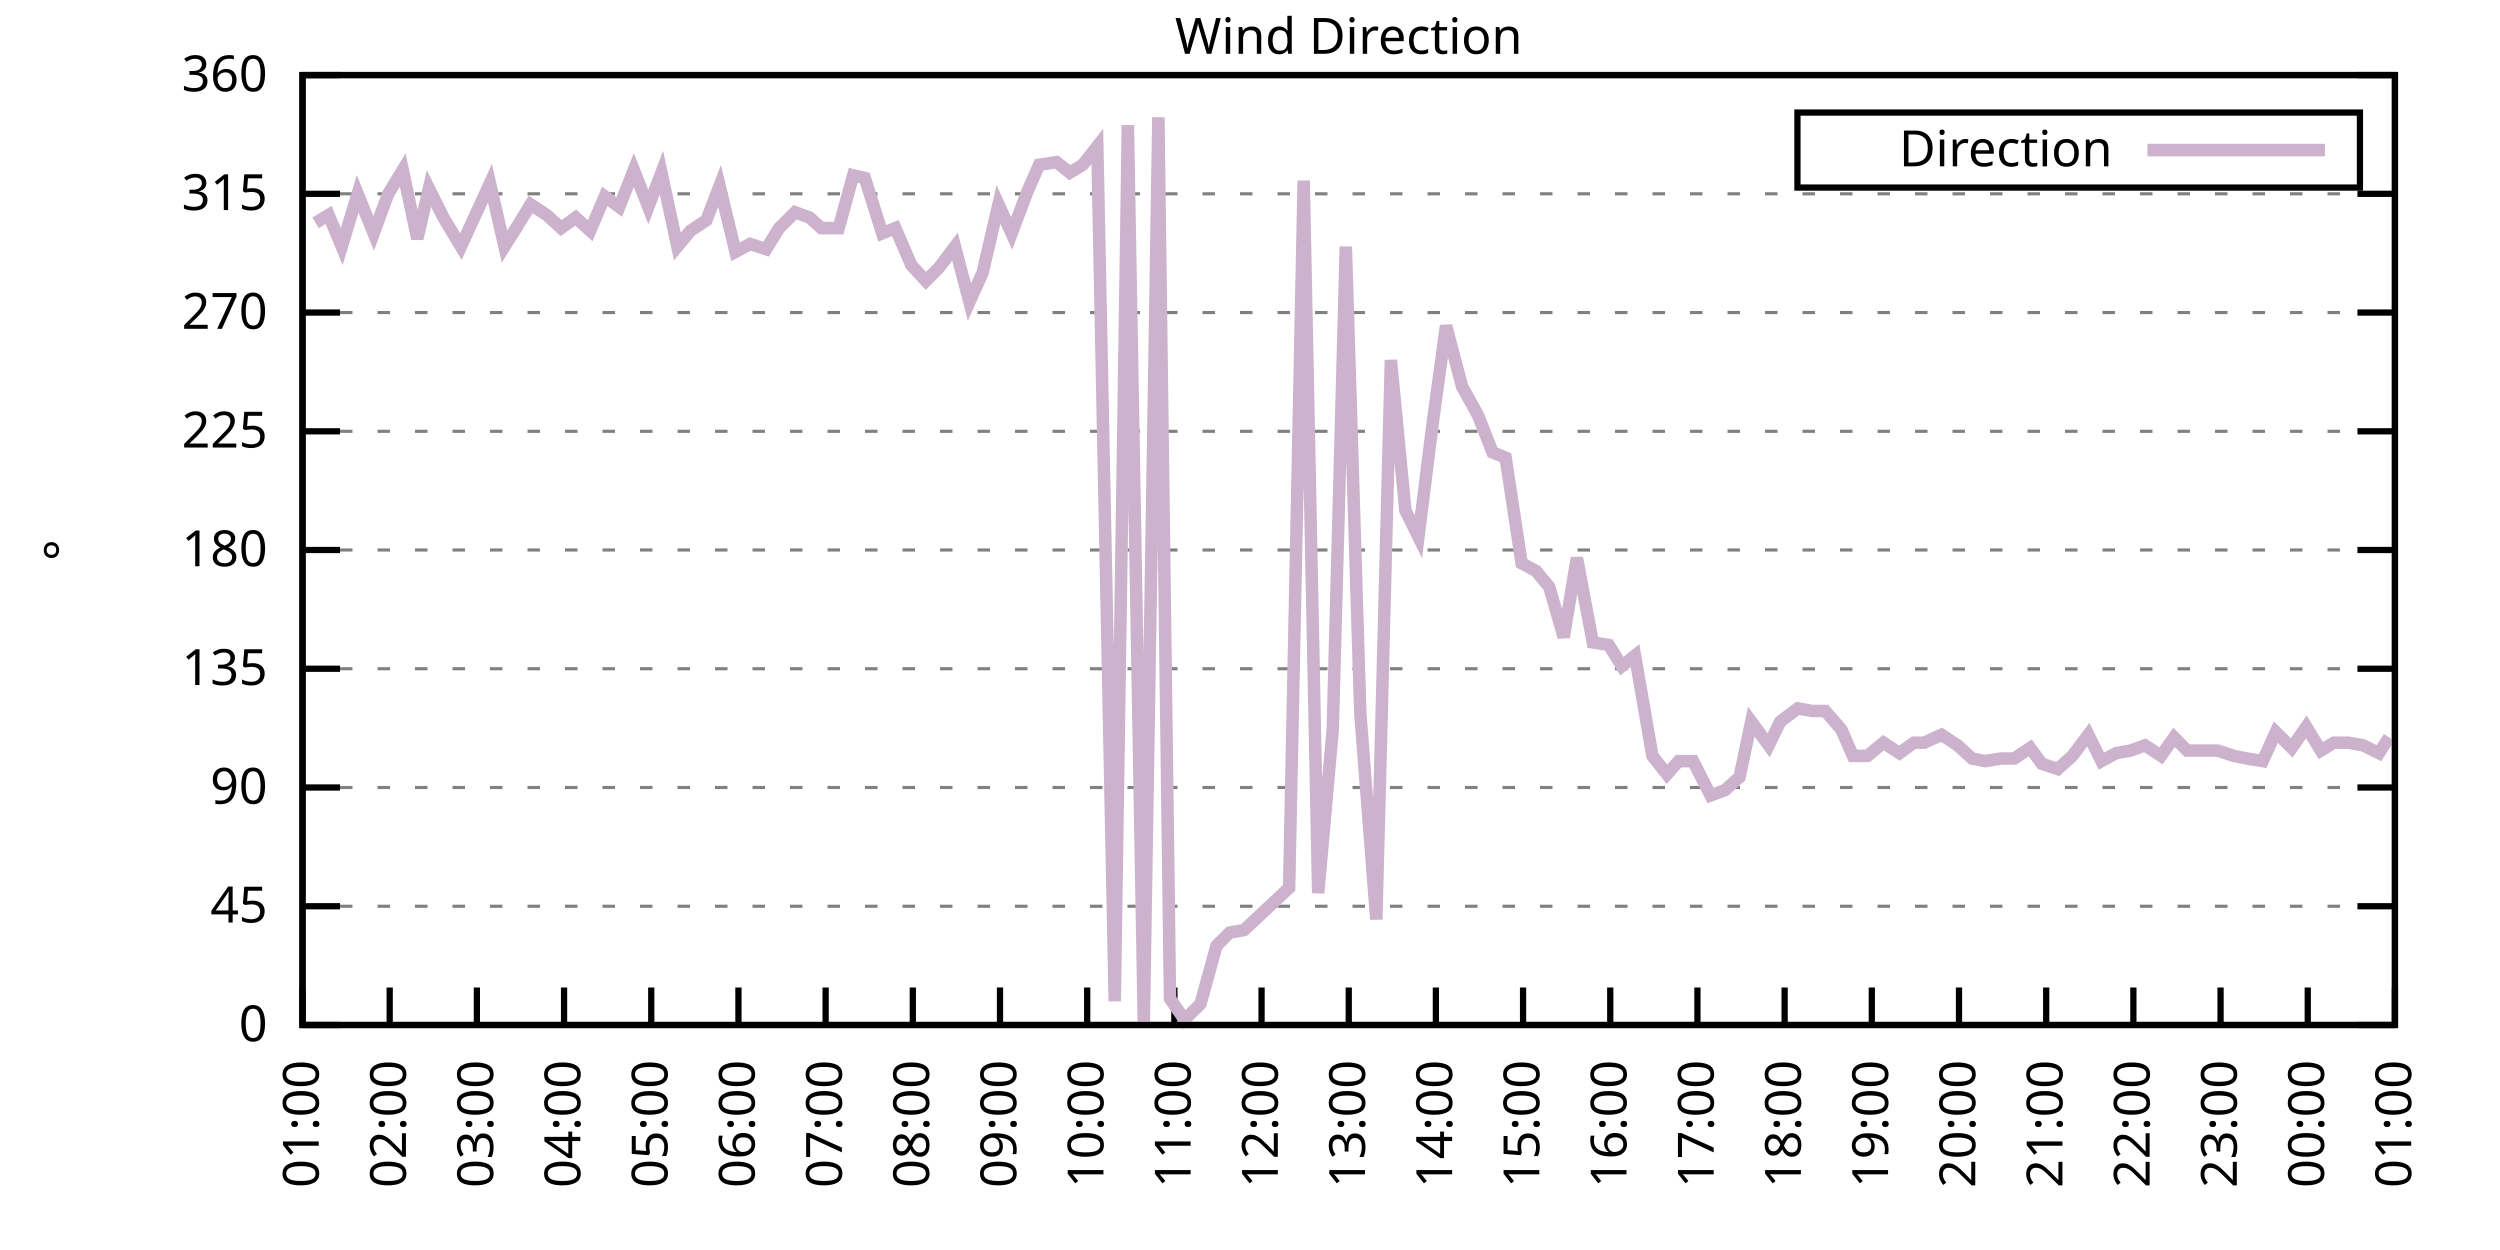
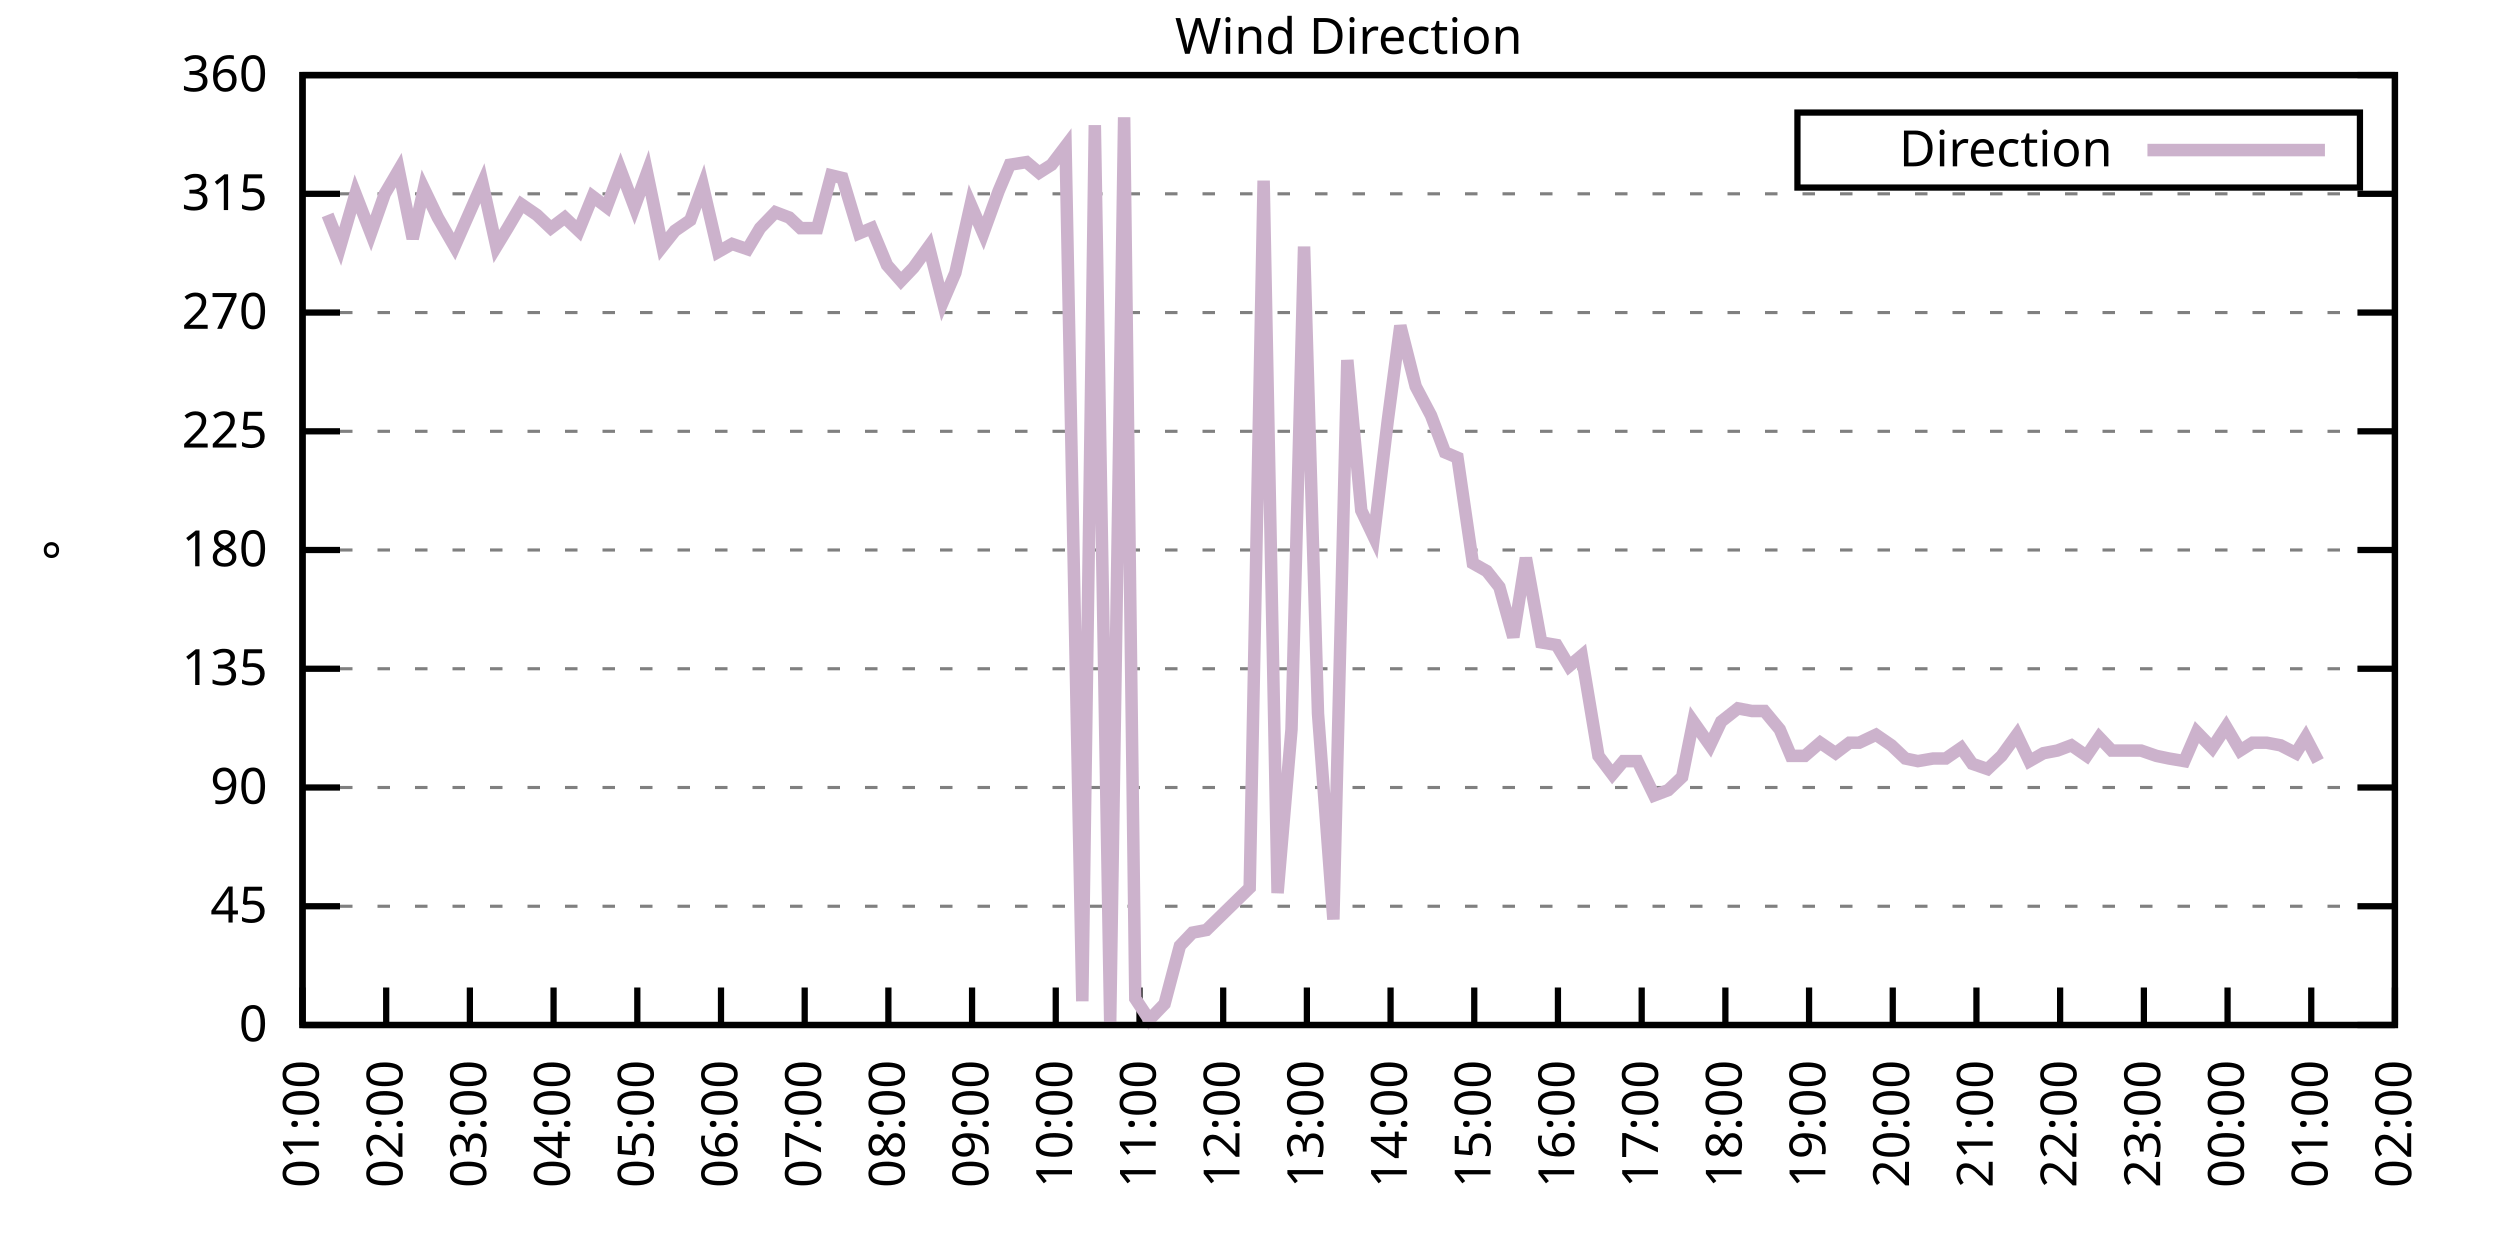
<svg xmlns="http://www.w3.org/2000/svg" xmlns:xlink="http://www.w3.org/1999/xlink" width="400" height="200" viewBox="0 0 400 200">
  <g id="gnuplot_canvas">
    <rect x="0" y="0" width="400" height="200" fill="none" />
    <defs>
      <circle id="gpDot" r="0.5" stroke-width="0.5" stroke="currentColor" />
      <path id="gpPt0" stroke-width="0.333" stroke="currentColor" d="M-1,0 h2 M0,-1 v2" />
      <path id="gpPt1" stroke-width="0.333" stroke="currentColor" d="M-1,-1 L1,1 M1,-1 L-1,1" />
      <path id="gpPt2" stroke-width="0.333" stroke="currentColor" d="M-1,0 L1,0 M0,-1 L0,1 M-1,-1 L1,1 M-1,1 L1,-1" />
      <rect id="gpPt3" stroke-width="0.333" stroke="currentColor" x="-1" y="-1" width="2" height="2" />
      <rect id="gpPt4" stroke-width="0.333" stroke="currentColor" fill="currentColor" x="-1" y="-1" width="2" height="2" />
      <circle id="gpPt5" stroke-width="0.333" stroke="currentColor" cx="0" cy="0" r="1" />
      <use xlink:href="#gpPt5" id="gpPt6" fill="currentColor" stroke="none" />
      <path id="gpPt7" stroke-width="0.333" stroke="currentColor" d="M0,-1.33 L-1.33,0.67 L1.33,0.67 z" />
      <use xlink:href="#gpPt7" id="gpPt8" fill="currentColor" stroke="none" />
      <use xlink:href="#gpPt7" id="gpPt9" stroke="currentColor" transform="rotate(180)" />
      <use xlink:href="#gpPt9" id="gpPt10" fill="currentColor" stroke="none" />
      <use xlink:href="#gpPt3" id="gpPt11" stroke="currentColor" transform="rotate(45)" />
      <use xlink:href="#gpPt11" id="gpPt12" fill="currentColor" stroke="none" />
      <path id="gpPt13" stroke-width="0.333" stroke="currentColor" d="M0,1.330 L1.265,0.411 L0.782,-1.067 L-0.782,-1.076 L-1.265,0.411 z" />
      <use xlink:href="#gpPt13" id="gpPt14" fill="currentColor" stroke="none" />
      <filter id="textbox" filterUnits="objectBoundingBox" x="0" y="0" height="1" width="1">
        <feFlood flood-color="white" flood-opacity="1" result="bgnd" />
        <feComposite in="SourceGraphic" in2="bgnd" operator="atop" />
      </filter>
      <filter id="greybox" filterUnits="objectBoundingBox" x="0" y="0" height="1" width="1">
        <feFlood flood-color="lightgrey" flood-opacity="1" result="grey" />
        <feComposite in="SourceGraphic" in2="grey" operator="atop" />
      </filter>
    </defs>
    <g fill="none" color="white" stroke="currentColor" stroke-width="1.00" stroke-linecap="butt" stroke-linejoin="miter">
</g>
    <g fill="none" color="black" stroke="currentColor" stroke-width="1.00" stroke-linecap="butt" stroke-linejoin="miter">
      <g stroke="none" shape-rendering="crispEdges">
        <polygon fill="rgb(255, 255, 255)" points="48.40,164.00 383.18,164.00 383.18,12.02 48.40,12.02 " />
      </g>
    </g>
    <g fill="none" color="black" stroke="currentColor" stroke-width="1.00" stroke-linecap="butt" stroke-linejoin="miter">
</g>
    <g fill="none" color="black" stroke="black" stroke-width="0.50" stroke-linecap="butt" stroke-linejoin="miter">
</g>
    <g fill="none" color="gray" stroke="currentColor" stroke-width="0.50" stroke-linecap="butt" stroke-linejoin="miter">
      <path stroke="gray" stroke-dasharray="2,4" class="gridline" d="M48.40,164.00 L383.19,164.00  " />
    </g>
    <g fill="none" color="gray" stroke="gray" stroke-width="1.00" stroke-linecap="butt" stroke-linejoin="miter">
</g>
    <g fill="none" color="black" stroke="currentColor" stroke-width="1.00" stroke-linecap="butt" stroke-linejoin="miter">
      <path stroke="black" d="M48.40,164.00 L54.40,164.00 M383.19,164.00 L377.19,164.00  " />
      <g transform="translate(42.80,166.60)" stroke="none" fill="black" font-family="Sans" font-size="8.00" text-anchor="end">
        <text>
          <tspan font-family="Sans"> 0</tspan>
        </text>
      </g>
    </g>
    <g fill="none" color="black" stroke="currentColor" stroke-width="1.00" stroke-linecap="butt" stroke-linejoin="miter">
</g>
    <g fill="none" color="black" stroke="black" stroke-width="0.50" stroke-linecap="butt" stroke-linejoin="miter">
</g>
    <g fill="none" color="gray" stroke="currentColor" stroke-width="0.50" stroke-linecap="butt" stroke-linejoin="miter">
      <path stroke="gray" stroke-dasharray="2,4" class="gridline" d="M48.40,145.00 L383.19,145.00  " />
    </g>
    <g fill="none" color="gray" stroke="gray" stroke-width="1.00" stroke-linecap="butt" stroke-linejoin="miter">
</g>
    <g fill="none" color="black" stroke="currentColor" stroke-width="1.00" stroke-linecap="butt" stroke-linejoin="miter">
      <path stroke="black" d="M48.40,145.00 L54.40,145.00 M383.19,145.00 L377.19,145.00  " />
      <g transform="translate(42.80,147.60)" stroke="none" fill="black" font-family="Sans" font-size="8.00" text-anchor="end">
        <text>
          <tspan font-family="Sans"> 45</tspan>
        </text>
      </g>
    </g>
    <g fill="none" color="black" stroke="currentColor" stroke-width="1.00" stroke-linecap="butt" stroke-linejoin="miter">
</g>
    <g fill="none" color="black" stroke="black" stroke-width="0.50" stroke-linecap="butt" stroke-linejoin="miter">
</g>
    <g fill="none" color="gray" stroke="currentColor" stroke-width="0.50" stroke-linecap="butt" stroke-linejoin="miter">
      <path stroke="gray" stroke-dasharray="2,4" class="gridline" d="M48.40,126.00 L383.19,126.00  " />
    </g>
    <g fill="none" color="gray" stroke="gray" stroke-width="1.00" stroke-linecap="butt" stroke-linejoin="miter">
</g>
    <g fill="none" color="black" stroke="currentColor" stroke-width="1.00" stroke-linecap="butt" stroke-linejoin="miter">
      <path stroke="black" d="M48.40,126.00 L54.40,126.00 M383.19,126.00 L377.19,126.00  " />
      <g transform="translate(42.80,128.60)" stroke="none" fill="black" font-family="Sans" font-size="8.00" text-anchor="end">
        <text>
          <tspan font-family="Sans"> 90</tspan>
        </text>
      </g>
    </g>
    <g fill="none" color="black" stroke="currentColor" stroke-width="1.00" stroke-linecap="butt" stroke-linejoin="miter">
</g>
    <g fill="none" color="black" stroke="black" stroke-width="0.50" stroke-linecap="butt" stroke-linejoin="miter">
</g>
    <g fill="none" color="gray" stroke="currentColor" stroke-width="0.50" stroke-linecap="butt" stroke-linejoin="miter">
      <path stroke="gray" stroke-dasharray="2,4" class="gridline" d="M48.40,107.00 L383.19,107.00  " />
    </g>
    <g fill="none" color="gray" stroke="gray" stroke-width="1.00" stroke-linecap="butt" stroke-linejoin="miter">
</g>
    <g fill="none" color="black" stroke="currentColor" stroke-width="1.00" stroke-linecap="butt" stroke-linejoin="miter">
      <path stroke="black" d="M48.40,107.00 L54.40,107.00 M383.19,107.00 L377.19,107.00  " />
      <g transform="translate(42.80,109.60)" stroke="none" fill="black" font-family="Sans" font-size="8.00" text-anchor="end">
        <text>
          <tspan font-family="Sans"> 135</tspan>
        </text>
      </g>
    </g>
    <g fill="none" color="black" stroke="currentColor" stroke-width="1.00" stroke-linecap="butt" stroke-linejoin="miter">
</g>
    <g fill="none" color="black" stroke="black" stroke-width="0.50" stroke-linecap="butt" stroke-linejoin="miter">
</g>
    <g fill="none" color="gray" stroke="currentColor" stroke-width="0.50" stroke-linecap="butt" stroke-linejoin="miter">
      <path stroke="gray" stroke-dasharray="2,4" class="gridline" d="M48.40,88.00 L383.19,88.00  " />
    </g>
    <g fill="none" color="gray" stroke="gray" stroke-width="1.00" stroke-linecap="butt" stroke-linejoin="miter">
</g>
    <g fill="none" color="black" stroke="currentColor" stroke-width="1.00" stroke-linecap="butt" stroke-linejoin="miter">
      <path stroke="black" d="M48.40,88.00 L54.40,88.00 M383.19,88.00 L377.19,88.00  " />
      <g transform="translate(42.80,90.60)" stroke="none" fill="black" font-family="Sans" font-size="8.00" text-anchor="end">
        <text>
          <tspan font-family="Sans"> 180</tspan>
        </text>
      </g>
    </g>
    <g fill="none" color="black" stroke="currentColor" stroke-width="1.00" stroke-linecap="butt" stroke-linejoin="miter">
</g>
    <g fill="none" color="black" stroke="black" stroke-width="0.50" stroke-linecap="butt" stroke-linejoin="miter">
</g>
    <g fill="none" color="gray" stroke="currentColor" stroke-width="0.50" stroke-linecap="butt" stroke-linejoin="miter">
      <path stroke="gray" stroke-dasharray="2,4" class="gridline" d="M48.40,69.01 L383.19,69.01  " />
    </g>
    <g fill="none" color="gray" stroke="gray" stroke-width="1.00" stroke-linecap="butt" stroke-linejoin="miter">
</g>
    <g fill="none" color="black" stroke="currentColor" stroke-width="1.00" stroke-linecap="butt" stroke-linejoin="miter">
      <path stroke="black" d="M48.40,69.01 L54.40,69.01 M383.19,69.01 L377.19,69.01  " />
      <g transform="translate(42.80,71.61)" stroke="none" fill="black" font-family="Sans" font-size="8.00" text-anchor="end">
        <text>
          <tspan font-family="Sans"> 225</tspan>
        </text>
      </g>
    </g>
    <g fill="none" color="black" stroke="currentColor" stroke-width="1.00" stroke-linecap="butt" stroke-linejoin="miter">
</g>
    <g fill="none" color="black" stroke="black" stroke-width="0.50" stroke-linecap="butt" stroke-linejoin="miter">
</g>
    <g fill="none" color="gray" stroke="currentColor" stroke-width="0.50" stroke-linecap="butt" stroke-linejoin="miter">
      <path stroke="gray" stroke-dasharray="2,4" class="gridline" d="M48.40,50.01 L383.19,50.01  " />
    </g>
    <g fill="none" color="gray" stroke="gray" stroke-width="1.00" stroke-linecap="butt" stroke-linejoin="miter">
</g>
    <g fill="none" color="black" stroke="currentColor" stroke-width="1.00" stroke-linecap="butt" stroke-linejoin="miter">
      <path stroke="black" d="M48.40,50.01 L54.40,50.01 M383.19,50.01 L377.19,50.01  " />
      <g transform="translate(42.80,52.61)" stroke="none" fill="black" font-family="Sans" font-size="8.00" text-anchor="end">
        <text>
          <tspan font-family="Sans"> 270</tspan>
        </text>
      </g>
    </g>
    <g fill="none" color="black" stroke="currentColor" stroke-width="1.00" stroke-linecap="butt" stroke-linejoin="miter">
</g>
    <g fill="none" color="black" stroke="black" stroke-width="0.50" stroke-linecap="butt" stroke-linejoin="miter">
</g>
    <g fill="none" color="gray" stroke="currentColor" stroke-width="0.50" stroke-linecap="butt" stroke-linejoin="miter">
      <path stroke="gray" stroke-dasharray="2,4" class="gridline" d="M48.40,31.01 L383.19,31.01  " />
    </g>
    <g fill="none" color="gray" stroke="gray" stroke-width="1.00" stroke-linecap="butt" stroke-linejoin="miter">
</g>
    <g fill="none" color="black" stroke="currentColor" stroke-width="1.00" stroke-linecap="butt" stroke-linejoin="miter">
      <path stroke="black" d="M48.40,31.01 L54.40,31.01 M383.19,31.01 L377.19,31.01  " />
      <g transform="translate(42.80,33.61)" stroke="none" fill="black" font-family="Sans" font-size="8.00" text-anchor="end">
        <text>
          <tspan font-family="Sans"> 315</tspan>
        </text>
      </g>
    </g>
    <g fill="none" color="black" stroke="currentColor" stroke-width="1.00" stroke-linecap="butt" stroke-linejoin="miter">
</g>
    <g fill="none" color="black" stroke="black" stroke-width="0.50" stroke-linecap="butt" stroke-linejoin="miter">
</g>
    <g fill="none" color="gray" stroke="currentColor" stroke-width="0.50" stroke-linecap="butt" stroke-linejoin="miter">
      <path stroke="gray" stroke-dasharray="2,4" class="gridline" d="M48.40,12.01 L383.19,12.01  " />
    </g>
    <g fill="none" color="gray" stroke="gray" stroke-width="1.00" stroke-linecap="butt" stroke-linejoin="miter">
</g>
    <g fill="none" color="black" stroke="currentColor" stroke-width="1.00" stroke-linecap="butt" stroke-linejoin="miter">
      <path stroke="black" d="M48.40,12.01 L54.40,12.01 M383.19,12.01 L377.19,12.01  " />
      <g transform="translate(42.80,14.61)" stroke="none" fill="black" font-family="Sans" font-size="8.00" text-anchor="end">
        <text>
          <tspan font-family="Sans"> 360</tspan>
        </text>
      </g>
    </g>
    <g fill="none" color="black" stroke="currentColor" stroke-width="1.00" stroke-linecap="butt" stroke-linejoin="miter">
      <path stroke="black" d="M48.40,164.00 L48.40,158.00  " />
      <g transform="translate(51.00,169.60) rotate(270.00)" stroke="none" fill="black" font-family="Sans" font-size="8.00" text-anchor="end">
        <text>
          <tspan font-family="Sans">01:00</tspan>
        </text>
      </g>
    </g>
    <g fill="none" color="black" stroke="currentColor" stroke-width="1.00" stroke-linecap="butt" stroke-linejoin="miter">
-       <path stroke="black" d="M62.35,164.00 L62.35,158.00  " />
-       <g transform="translate(64.95,169.60) rotate(270.00)" stroke="none" fill="black" font-family="Sans" font-size="8.00" text-anchor="end">
+       <path stroke="black" d="M61.79,164.00 L61.79,158.00  " />
+       <g transform="translate(64.39,169.60) rotate(270.00)" stroke="none" fill="black" font-family="Sans" font-size="8.00" text-anchor="end">
        <text>
          <tspan font-family="Sans">02:00</tspan>
        </text>
      </g>
    </g>
    <g fill="none" color="black" stroke="currentColor" stroke-width="1.00" stroke-linecap="butt" stroke-linejoin="miter">
-       <path stroke="black" d="M76.30,164.00 L76.30,158.00  " />
-       <g transform="translate(78.90,169.60) rotate(270.00)" stroke="none" fill="black" font-family="Sans" font-size="8.00" text-anchor="end">
+       <path stroke="black" d="M75.18,164.00 L75.18,158.00  " />
+       <g transform="translate(77.78,169.60) rotate(270.00)" stroke="none" fill="black" font-family="Sans" font-size="8.00" text-anchor="end">
        <text>
          <tspan font-family="Sans">03:00</tspan>
        </text>
      </g>
    </g>
    <g fill="none" color="black" stroke="currentColor" stroke-width="1.00" stroke-linecap="butt" stroke-linejoin="miter">
-       <path stroke="black" d="M90.25,164.00 L90.25,158.00  " />
-       <g transform="translate(92.85,169.60) rotate(270.00)" stroke="none" fill="black" font-family="Sans" font-size="8.00" text-anchor="end">
+       <path stroke="black" d="M88.57,164.00 L88.57,158.00  " />
+       <g transform="translate(91.17,169.60) rotate(270.00)" stroke="none" fill="black" font-family="Sans" font-size="8.00" text-anchor="end">
        <text>
          <tspan font-family="Sans">04:00</tspan>
        </text>
      </g>
    </g>
    <g fill="none" color="black" stroke="currentColor" stroke-width="1.00" stroke-linecap="butt" stroke-linejoin="miter">
-       <path stroke="black" d="M104.20,164.00 L104.20,158.00  " />
-       <g transform="translate(106.80,169.60) rotate(270.00)" stroke="none" fill="black" font-family="Sans" font-size="8.00" text-anchor="end">
+       <path stroke="black" d="M101.97,164.00 L101.97,158.00  " />
+       <g transform="translate(104.57,169.60) rotate(270.00)" stroke="none" fill="black" font-family="Sans" font-size="8.00" text-anchor="end">
        <text>
          <tspan font-family="Sans">05:00</tspan>
        </text>
      </g>
    </g>
    <g fill="none" color="black" stroke="currentColor" stroke-width="1.00" stroke-linecap="butt" stroke-linejoin="miter">
-       <path stroke="black" d="M118.15,164.00 L118.15,158.00  " />
-       <g transform="translate(120.75,169.60) rotate(270.00)" stroke="none" fill="black" font-family="Sans" font-size="8.00" text-anchor="end">
+       <path stroke="black" d="M115.36,164.00 L115.36,158.00  " />
+       <g transform="translate(117.96,169.60) rotate(270.00)" stroke="none" fill="black" font-family="Sans" font-size="8.00" text-anchor="end">
        <text>
          <tspan font-family="Sans">06:00</tspan>
        </text>
      </g>
    </g>
    <g fill="none" color="black" stroke="currentColor" stroke-width="1.00" stroke-linecap="butt" stroke-linejoin="miter">
-       <path stroke="black" d="M132.10,164.00 L132.10,158.00  " />
-       <g transform="translate(134.70,169.60) rotate(270.00)" stroke="none" fill="black" font-family="Sans" font-size="8.00" text-anchor="end">
+       <path stroke="black" d="M128.75,164.00 L128.75,158.00  " />
+       <g transform="translate(131.35,169.60) rotate(270.00)" stroke="none" fill="black" font-family="Sans" font-size="8.00" text-anchor="end">
        <text>
          <tspan font-family="Sans">07:00</tspan>
        </text>
      </g>
    </g>
    <g fill="none" color="black" stroke="currentColor" stroke-width="1.00" stroke-linecap="butt" stroke-linejoin="miter">
-       <path stroke="black" d="M146.05,164.00 L146.05,158.00  " />
-       <g transform="translate(148.65,169.60) rotate(270.00)" stroke="none" fill="black" font-family="Sans" font-size="8.00" text-anchor="end">
+       <path stroke="black" d="M142.14,164.00 L142.14,158.00  " />
+       <g transform="translate(144.74,169.60) rotate(270.00)" stroke="none" fill="black" font-family="Sans" font-size="8.00" text-anchor="end">
        <text>
          <tspan font-family="Sans">08:00</tspan>
        </text>
      </g>
    </g>
    <g fill="none" color="black" stroke="currentColor" stroke-width="1.00" stroke-linecap="butt" stroke-linejoin="miter">
-       <path stroke="black" d="M160.00,164.00 L160.00,158.00  " />
-       <g transform="translate(162.60,169.60) rotate(270.00)" stroke="none" fill="black" font-family="Sans" font-size="8.00" text-anchor="end">
+       <path stroke="black" d="M155.53,164.00 L155.53,158.00  " />
+       <g transform="translate(158.13,169.60) rotate(270.00)" stroke="none" fill="black" font-family="Sans" font-size="8.00" text-anchor="end">
        <text>
          <tspan font-family="Sans">09:00</tspan>
        </text>
      </g>
    </g>
    <g fill="none" color="black" stroke="currentColor" stroke-width="1.00" stroke-linecap="butt" stroke-linejoin="miter">
-       <path stroke="black" d="M173.95,164.00 L173.95,158.00  " />
-       <g transform="translate(176.55,169.60) rotate(270.00)" stroke="none" fill="black" font-family="Sans" font-size="8.00" text-anchor="end">
+       <path stroke="black" d="M168.92,164.00 L168.92,158.00  " />
+       <g transform="translate(171.52,169.60) rotate(270.00)" stroke="none" fill="black" font-family="Sans" font-size="8.00" text-anchor="end">
        <text>
          <tspan font-family="Sans">10:00</tspan>
        </text>
      </g>
    </g>
    <g fill="none" color="black" stroke="currentColor" stroke-width="1.00" stroke-linecap="butt" stroke-linejoin="miter">
-       <path stroke="black" d="M187.90,164.00 L187.90,158.00  " />
-       <g transform="translate(190.50,169.60) rotate(270.00)" stroke="none" fill="black" font-family="Sans" font-size="8.00" text-anchor="end">
+       <path stroke="black" d="M182.32,164.00 L182.32,158.00  " />
+       <g transform="translate(184.92,169.60) rotate(270.00)" stroke="none" fill="black" font-family="Sans" font-size="8.00" text-anchor="end">
        <text>
          <tspan font-family="Sans">11:00</tspan>
        </text>
      </g>
    </g>
    <g fill="none" color="black" stroke="currentColor" stroke-width="1.00" stroke-linecap="butt" stroke-linejoin="miter">
-       <path stroke="black" d="M201.85,164.00 L201.85,158.00  " />
-       <g transform="translate(204.45,169.60) rotate(270.00)" stroke="none" fill="black" font-family="Sans" font-size="8.00" text-anchor="end">
+       <path stroke="black" d="M195.71,164.00 L195.71,158.00  " />
+       <g transform="translate(198.31,169.60) rotate(270.00)" stroke="none" fill="black" font-family="Sans" font-size="8.00" text-anchor="end">
        <text>
          <tspan font-family="Sans">12:00</tspan>
        </text>
      </g>
    </g>
    <g fill="none" color="black" stroke="currentColor" stroke-width="1.00" stroke-linecap="butt" stroke-linejoin="miter">
-       <path stroke="black" d="M215.80,164.00 L215.80,158.00  " />
-       <g transform="translate(218.40,169.60) rotate(270.00)" stroke="none" fill="black" font-family="Sans" font-size="8.00" text-anchor="end">
+       <path stroke="black" d="M209.10,164.00 L209.10,158.00  " />
+       <g transform="translate(211.70,169.60) rotate(270.00)" stroke="none" fill="black" font-family="Sans" font-size="8.00" text-anchor="end">
        <text>
          <tspan font-family="Sans">13:00</tspan>
        </text>
      </g>
    </g>
    <g fill="none" color="black" stroke="currentColor" stroke-width="1.00" stroke-linecap="butt" stroke-linejoin="miter">
-       <path stroke="black" d="M229.74,164.00 L229.74,158.00  " />
-       <g transform="translate(232.34,169.60) rotate(270.00)" stroke="none" fill="black" font-family="Sans" font-size="8.00" text-anchor="end">
+       <path stroke="black" d="M222.49,164.00 L222.49,158.00  " />
+       <g transform="translate(225.09,169.60) rotate(270.00)" stroke="none" fill="black" font-family="Sans" font-size="8.00" text-anchor="end">
        <text>
          <tspan font-family="Sans">14:00</tspan>
        </text>
      </g>
    </g>
    <g fill="none" color="black" stroke="currentColor" stroke-width="1.00" stroke-linecap="butt" stroke-linejoin="miter">
-       <path stroke="black" d="M243.69,164.00 L243.69,158.00  " />
-       <g transform="translate(246.29,169.60) rotate(270.00)" stroke="none" fill="black" font-family="Sans" font-size="8.00" text-anchor="end">
+       <path stroke="black" d="M235.88,164.00 L235.88,158.00  " />
+       <g transform="translate(238.48,169.60) rotate(270.00)" stroke="none" fill="black" font-family="Sans" font-size="8.00" text-anchor="end">
        <text>
          <tspan font-family="Sans">15:00</tspan>
        </text>
      </g>
    </g>
    <g fill="none" color="black" stroke="currentColor" stroke-width="1.00" stroke-linecap="butt" stroke-linejoin="miter">
-       <path stroke="black" d="M257.64,164.00 L257.64,158.00  " />
-       <g transform="translate(260.24,169.60) rotate(270.00)" stroke="none" fill="black" font-family="Sans" font-size="8.00" text-anchor="end">
+       <path stroke="black" d="M249.27,164.00 L249.27,158.00  " />
+       <g transform="translate(251.87,169.60) rotate(270.00)" stroke="none" fill="black" font-family="Sans" font-size="8.00" text-anchor="end">
        <text>
          <tspan font-family="Sans">16:00</tspan>
        </text>
      </g>
    </g>
    <g fill="none" color="black" stroke="currentColor" stroke-width="1.00" stroke-linecap="butt" stroke-linejoin="miter">
-       <path stroke="black" d="M271.59,164.00 L271.59,158.00  " />
-       <g transform="translate(274.19,169.60) rotate(270.00)" stroke="none" fill="black" font-family="Sans" font-size="8.00" text-anchor="end">
+       <path stroke="black" d="M262.67,164.00 L262.67,158.00  " />
+       <g transform="translate(265.27,169.60) rotate(270.00)" stroke="none" fill="black" font-family="Sans" font-size="8.00" text-anchor="end">
        <text>
          <tspan font-family="Sans">17:00</tspan>
        </text>
      </g>
    </g>
    <g fill="none" color="black" stroke="currentColor" stroke-width="1.00" stroke-linecap="butt" stroke-linejoin="miter">
-       <path stroke="black" d="M285.54,164.00 L285.54,158.00  " />
-       <g transform="translate(288.14,169.60) rotate(270.00)" stroke="none" fill="black" font-family="Sans" font-size="8.00" text-anchor="end">
+       <path stroke="black" d="M276.06,164.00 L276.06,158.00  " />
+       <g transform="translate(278.66,169.60) rotate(270.00)" stroke="none" fill="black" font-family="Sans" font-size="8.00" text-anchor="end">
        <text>
          <tspan font-family="Sans">18:00</tspan>
        </text>
      </g>
    </g>
    <g fill="none" color="black" stroke="currentColor" stroke-width="1.00" stroke-linecap="butt" stroke-linejoin="miter">
-       <path stroke="black" d="M299.49,164.00 L299.49,158.00  " />
-       <g transform="translate(302.09,169.60) rotate(270.00)" stroke="none" fill="black" font-family="Sans" font-size="8.00" text-anchor="end">
+       <path stroke="black" d="M289.45,164.00 L289.45,158.00  " />
+       <g transform="translate(292.05,169.60) rotate(270.00)" stroke="none" fill="black" font-family="Sans" font-size="8.00" text-anchor="end">
        <text>
          <tspan font-family="Sans">19:00</tspan>
        </text>
      </g>
    </g>
    <g fill="none" color="black" stroke="currentColor" stroke-width="1.00" stroke-linecap="butt" stroke-linejoin="miter">
-       <path stroke="black" d="M313.44,164.00 L313.44,158.00  " />
-       <g transform="translate(316.04,169.60) rotate(270.00)" stroke="none" fill="black" font-family="Sans" font-size="8.00" text-anchor="end">
+       <path stroke="black" d="M302.84,164.00 L302.84,158.00  " />
+       <g transform="translate(305.44,169.60) rotate(270.00)" stroke="none" fill="black" font-family="Sans" font-size="8.00" text-anchor="end">
        <text>
          <tspan font-family="Sans">20:00</tspan>
        </text>
      </g>
    </g>
    <g fill="none" color="black" stroke="currentColor" stroke-width="1.00" stroke-linecap="butt" stroke-linejoin="miter">
-       <path stroke="black" d="M327.39,164.00 L327.39,158.00  " />
-       <g transform="translate(329.99,169.60) rotate(270.00)" stroke="none" fill="black" font-family="Sans" font-size="8.00" text-anchor="end">
+       <path stroke="black" d="M316.23,164.00 L316.23,158.00  " />
+       <g transform="translate(318.83,169.60) rotate(270.00)" stroke="none" fill="black" font-family="Sans" font-size="8.00" text-anchor="end">
        <text>
          <tspan font-family="Sans">21:00</tspan>
        </text>
      </g>
    </g>
    <g fill="none" color="black" stroke="currentColor" stroke-width="1.00" stroke-linecap="butt" stroke-linejoin="miter">
-       <path stroke="black" d="M341.34,164.00 L341.34,158.00  " />
-       <g transform="translate(343.94,169.60) rotate(270.00)" stroke="none" fill="black" font-family="Sans" font-size="8.00" text-anchor="end">
+       <path stroke="black" d="M329.62,164.00 L329.62,158.00  " />
+       <g transform="translate(332.22,169.60) rotate(270.00)" stroke="none" fill="black" font-family="Sans" font-size="8.00" text-anchor="end">
        <text>
          <tspan font-family="Sans">22:00</tspan>
        </text>
      </g>
    </g>
    <g fill="none" color="black" stroke="currentColor" stroke-width="1.00" stroke-linecap="butt" stroke-linejoin="miter">
-       <path stroke="black" d="M355.29,164.00 L355.29,158.00  " />
-       <g transform="translate(357.89,169.60) rotate(270.00)" stroke="none" fill="black" font-family="Sans" font-size="8.00" text-anchor="end">
+       <path stroke="black" d="M343.02,164.00 L343.02,158.00  " />
+       <g transform="translate(345.62,169.60) rotate(270.00)" stroke="none" fill="black" font-family="Sans" font-size="8.00" text-anchor="end">
        <text>
          <tspan font-family="Sans">23:00</tspan>
        </text>
      </g>
    </g>
    <g fill="none" color="black" stroke="currentColor" stroke-width="1.00" stroke-linecap="butt" stroke-linejoin="miter">
-       <path stroke="black" d="M369.24,164.00 L369.24,158.00  " />
-       <g transform="translate(371.84,169.60) rotate(270.00)" stroke="none" fill="black" font-family="Sans" font-size="8.00" text-anchor="end">
+       <path stroke="black" d="M356.41,164.00 L356.41,158.00  " />
+       <g transform="translate(359.01,169.60) rotate(270.00)" stroke="none" fill="black" font-family="Sans" font-size="8.00" text-anchor="end">
        <text>
          <tspan font-family="Sans">00:00</tspan>
+         </text>
+       </g>
+     </g>
+     <g fill="none" color="black" stroke="currentColor" stroke-width="1.00" stroke-linecap="butt" stroke-linejoin="miter">
+       <path stroke="black" d="M369.80,164.00 L369.80,158.00  " />
+       <g transform="translate(372.40,169.60) rotate(270.00)" stroke="none" fill="black" font-family="Sans" font-size="8.00" text-anchor="end">
+         <text>
+           <tspan font-family="Sans">01:00</tspan>
        </text>
      </g>
    </g>
    <g fill="none" color="black" stroke="currentColor" stroke-width="1.00" stroke-linecap="butt" stroke-linejoin="miter">
      <path stroke="black" d="M383.19,164.00 L383.19,158.00  " />
      <g transform="translate(385.79,169.60) rotate(270.00)" stroke="none" fill="black" font-family="Sans" font-size="8.00" text-anchor="end">
        <text>
-           <tspan font-family="Sans">01:00</tspan>
+           <tspan font-family="Sans">02:00</tspan>
        </text>
      </g>
    </g>
    <g fill="none" color="black" stroke="currentColor" stroke-width="1.00" stroke-linecap="butt" stroke-linejoin="miter">
</g>
    <g fill="none" color="black" stroke="currentColor" stroke-width="1.00" stroke-linecap="butt" stroke-linejoin="miter">
      <path stroke="black" d="M48.40,12.01 L48.40,164.00 L383.19,164.00 L383.19,12.01 L48.40,12.01 Z  " />
    </g>
    <g fill="none" color="black" stroke="currentColor" stroke-width="1.00" stroke-linecap="butt" stroke-linejoin="miter">
</g>
    <g fill="none" color="black" stroke="currentColor" stroke-width="1.00" stroke-linecap="butt" stroke-linejoin="miter">
      <path stroke="black" d="M287.59,30.01 L287.59,18.01 L377.59,18.01 L377.59,30.01 L287.59,30.01 Z  " />
    </g>
    <g id="Wind_direction_plot_1">
      <g fill="none" color="white" stroke="black" stroke-width="2.00" stroke-linecap="butt" stroke-linejoin="miter">
</g>
      <g fill="none" color="black" stroke="currentColor" stroke-width="2.00" stroke-linecap="butt" stroke-linejoin="miter">
        <g transform="translate(337.99,26.61)" stroke="none" fill="black" font-family="Sans" font-size="8.00" text-anchor="end">
          <text>
            <tspan font-family="Sans">Direction</tspan>
          </text>
        </g>
      </g>
      <g fill="none" color="black" stroke="currentColor" stroke-width="2.00" stroke-linecap="butt" stroke-linejoin="miter">
-         <path stroke="rgb(204, 178, 204)" d="M343.59,24.01 L371.99,24.01 M50.49,35.65 L52.58,34.39 L54.68,39.45 L57.23,31.01 L59.79,37.34 L62.12,31.01   L64.44,27.21 L66.77,38.19 L68.63,30.16 L70.95,34.81 L73.74,39.45 L76.07,34.39 L78.39,29.32 L80.72,39.45   L82.58,36.50 L84.90,32.70 L87.46,34.39 L89.78,36.50 L92.11,34.81 L94.43,36.92 L96.76,31.43 L99.08,33.12   L101.41,27.21 L103.73,33.12 L105.83,27.63 L108.38,39.45 L110.48,36.92 L113.03,35.23 L115.13,29.74 L117.68,40.30   L120.01,39.03 L122.57,39.87 L124.66,36.50 L127.22,33.96 L129.54,34.81 L131.40,36.50 L134.19,36.50 L136.51,28.05   L138.37,28.48 L141.16,37.34 L143.26,36.50 L145.81,42.41 L148.14,44.94 L150.23,42.83 L152.79,39.45 L155.11,48.32   L157.21,43.67 L159.76,32.70 L161.86,37.34 L164.41,30.59 L166.27,26.36 L169.06,25.94 L171.16,27.63 L173.25,26.36   L175.57,23.41 L178.36,160.20 L180.46,20.03 L183.01,163.58 L185.34,18.77 L187.20,159.78 L189.52,163.16 L192.08,160.62   L194.64,151.33 L196.73,149.22 L199.06,148.80 L206.26,142.05 L208.59,28.90 L210.91,142.89 L213.24,116.71 L215.33,39.45   L217.65,114.18 L220.21,147.11 L222.54,57.61 L224.86,81.67 L226.95,85.89 L229.28,67.32 L231.37,52.12 L233.93,61.83   L236.49,66.47 L238.81,72.38 L240.90,73.23 L243.46,90.12 L245.79,91.38 L247.88,93.92 L250.20,101.94 L252.30,89.27   L254.85,102.78 L257.41,103.20 L259.50,106.58 L261.60,104.89 L264.39,120.94 L266.71,123.89 L268.57,121.78 L270.90,121.78   L273.69,127.27 L276.01,126.42 L278.34,124.31 L280.20,115.45 L282.99,119.25 L284.85,115.45 L287.64,113.34 L289.96,113.76   L292.05,113.76 L294.61,116.71 L296.47,120.94 L298.80,120.94 L301.35,118.83 L303.91,120.51 L306.23,118.83 L307.86,118.83   L310.65,117.56 L313.21,119.25 L315.53,121.36 L317.63,121.78 L320.18,121.36 L322.28,121.36 L324.83,119.67 L326.69,122.20   L329.25,123.05 L331.58,120.94 L334.13,117.56 L336.23,121.78 L338.55,120.51 L340.88,120.09 L343.20,119.25 L345.76,120.94   L347.85,117.98 L349.94,120.09 L352.73,120.09 L354.83,120.09 L357.38,120.94 L359.48,121.36 L362.03,121.78 L364.13,117.14   L366.68,119.67 L369.01,116.29 L371.33,120.09 L373.43,118.83 L375.75,118.83 L378.08,119.25 L380.63,120.51 L382.26,117.98    " />
+         <path stroke="rgb(204, 178, 204)" d="M343.59,24.01 L371.99,24.01 M52.42,34.39 L54.43,39.45 L56.88,31.01 L59.34,37.34 L61.57,31.01 L63.80,27.21   L66.03,38.19 L67.82,30.16 L70.05,34.81 L72.73,39.45 L74.96,34.39 L77.19,29.32 L79.42,39.45 L81.21,36.50   L83.44,32.70 L85.90,34.39 L88.13,36.50 L90.36,34.81 L92.59,36.92 L94.82,31.43 L97.06,33.12 L99.29,27.21   L101.52,33.12 L103.53,27.63 L105.98,39.45 L107.99,36.92 L110.45,35.23 L112.46,29.74 L114.91,40.30 L117.14,39.03   L119.60,39.87 L121.61,36.50 L124.06,33.96 L126.29,34.81 L128.08,36.50 L130.76,36.50 L132.99,28.05 L134.78,28.48   L137.45,37.34 L139.46,36.50 L141.92,42.41 L144.15,44.94 L146.16,42.83 L148.61,39.45 L150.85,48.32 L152.85,43.67   L155.31,32.70 L157.32,37.34 L159.77,30.59 L161.56,26.36 L164.24,25.94 L166.25,27.63 L168.25,26.36 L170.49,23.41   L173.17,160.20 L175.17,20.03 L177.63,163.58 L179.86,18.77 L181.65,159.78 L183.88,163.16 L186.33,160.62 L188.79,151.33   L190.80,149.22 L193.03,148.80 L199.95,142.05 L202.18,28.90 L204.41,142.89 L206.64,116.71 L208.65,39.45 L210.88,114.18   L213.34,147.11 L215.57,57.61 L217.80,81.67 L219.81,85.89 L222.04,67.32 L224.05,52.12 L226.51,61.83 L228.96,66.47   L231.20,72.38 L233.20,73.23 L235.66,90.12 L237.89,91.38 L239.90,93.92 L242.13,101.94 L244.14,89.27 L246.60,102.78   L249.05,103.20 L251.06,106.58 L253.07,104.89 L255.75,120.94 L257.98,123.89 L259.76,121.78 L262.00,121.78 L264.67,127.27   L266.91,126.42 L269.14,124.31 L270.92,115.45 L273.60,119.25 L275.39,115.45 L278.07,113.34 L280.30,113.76 L282.31,113.76   L284.76,116.71 L286.55,120.94 L288.78,120.94 L291.23,118.83 L293.69,120.51 L295.92,118.83 L297.48,118.83 L300.16,117.56   L302.62,119.25 L304.85,121.36 L306.86,121.78 L309.31,121.36 L311.32,121.36 L313.78,119.67 L315.56,122.20 L318.02,123.05   L320.25,120.94 L322.70,117.56 L324.71,121.78 L326.95,120.51 L329.18,120.09 L331.41,119.25 L333.86,120.94 L335.87,117.98   L337.88,120.09 L340.56,120.09 L342.57,120.09 L345.02,120.94 L347.03,121.36 L349.49,121.78 L351.50,117.14 L353.95,119.67   L356.18,116.29 L358.42,120.09 L360.42,118.83 L362.66,118.83 L364.89,119.25 L367.34,120.51 L368.91,117.98 L370.91,121.78    " />
      </g>
    </g>
    <g fill="none" color="black" stroke="currentColor" stroke-width="2.00" stroke-linecap="butt" stroke-linejoin="miter">
</g>
    <g fill="none" color="black" stroke="black" stroke-width="1.00" stroke-linecap="butt" stroke-linejoin="miter">
</g>
    <g fill="none" color="black" stroke="currentColor" stroke-width="1.00" stroke-linecap="butt" stroke-linejoin="miter">
      <path stroke="black" d="M48.40,12.01 L48.40,164.00 L383.19,164.00 L383.19,12.01 L48.40,12.01 Z  " />
      <g transform="translate(12.80,88.01) rotate(270.00)" stroke="none" fill="black" font-family="Sans" font-size="8.00" text-anchor="middle">
        <text>
          <tspan font-family="Sans">°</tspan>
        </text>
      </g>
    </g>
    <g fill="none" color="black" stroke="currentColor" stroke-width="1.00" stroke-linecap="butt" stroke-linejoin="miter">
</g>
    <g fill="none" color="black" stroke="currentColor" stroke-width="1.00" stroke-linecap="butt" stroke-linejoin="miter">
      <g transform="translate(215.79,8.61)" stroke="none" fill="black" font-family="Sans" font-size="8.00" text-anchor="middle">
        <text>
          <tspan font-family="Sans">Wind Direction</tspan>
        </text>
      </g>
    </g>
    <g fill="none" color="black" stroke="currentColor" stroke-width="1.00" stroke-linecap="butt" stroke-linejoin="miter">
</g>
  </g>
</svg>
